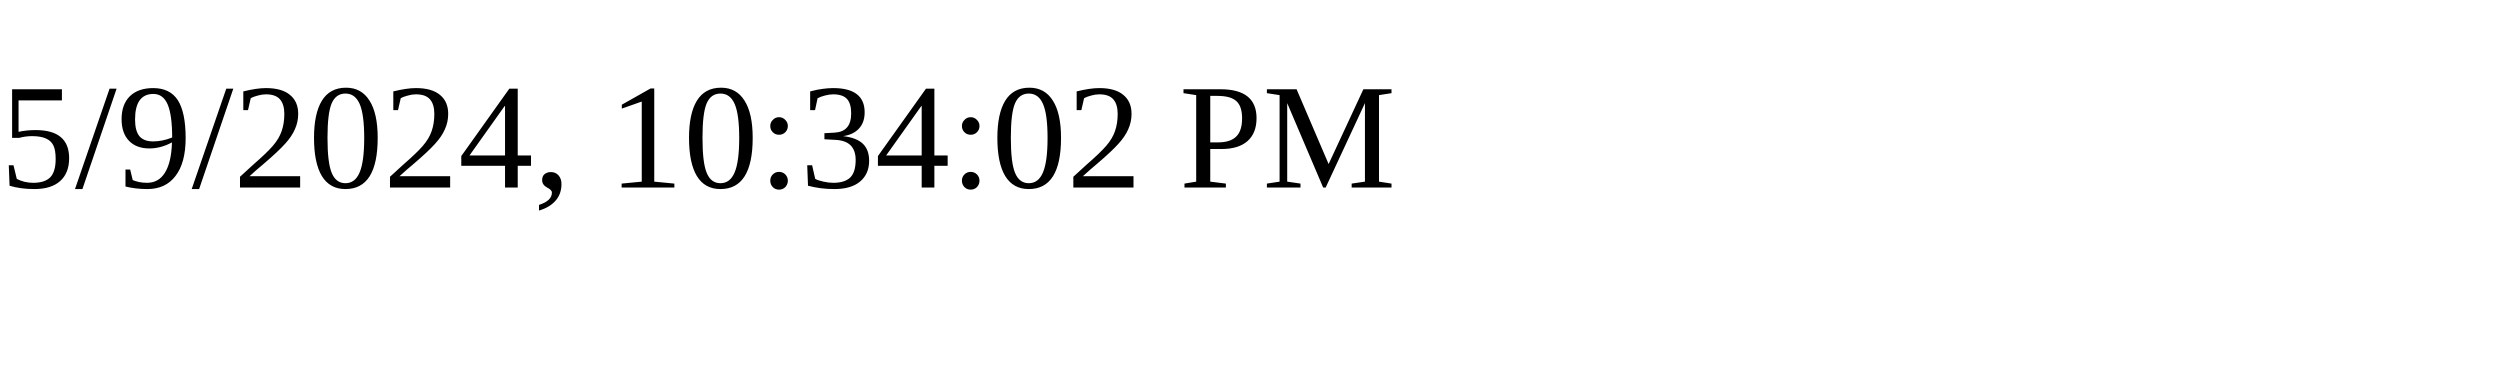
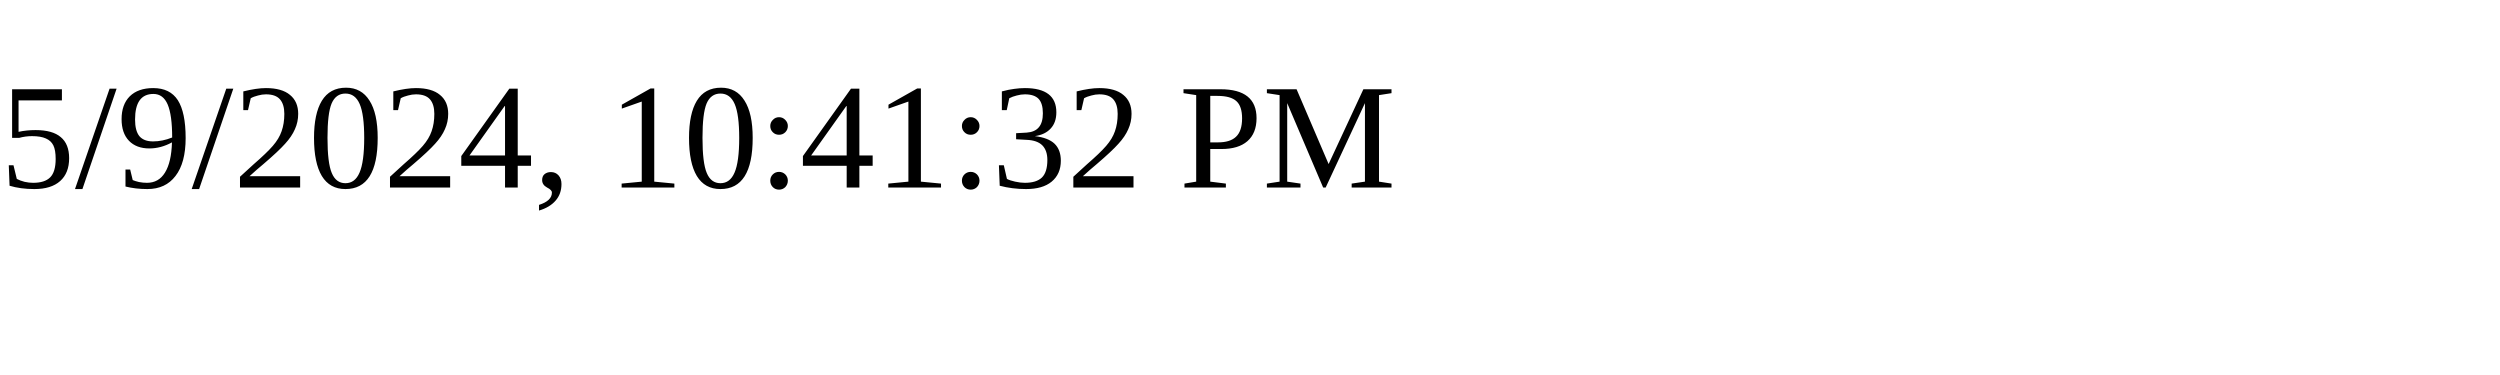
<svg xmlns="http://www.w3.org/2000/svg" height="30" width="200">
-   <text x="0" y="15">5/9/2024, 10:34:02 PM</text>
+   <text x="0" y="15">5/9/2024, 10:41:32 PM</text>
</svg>
